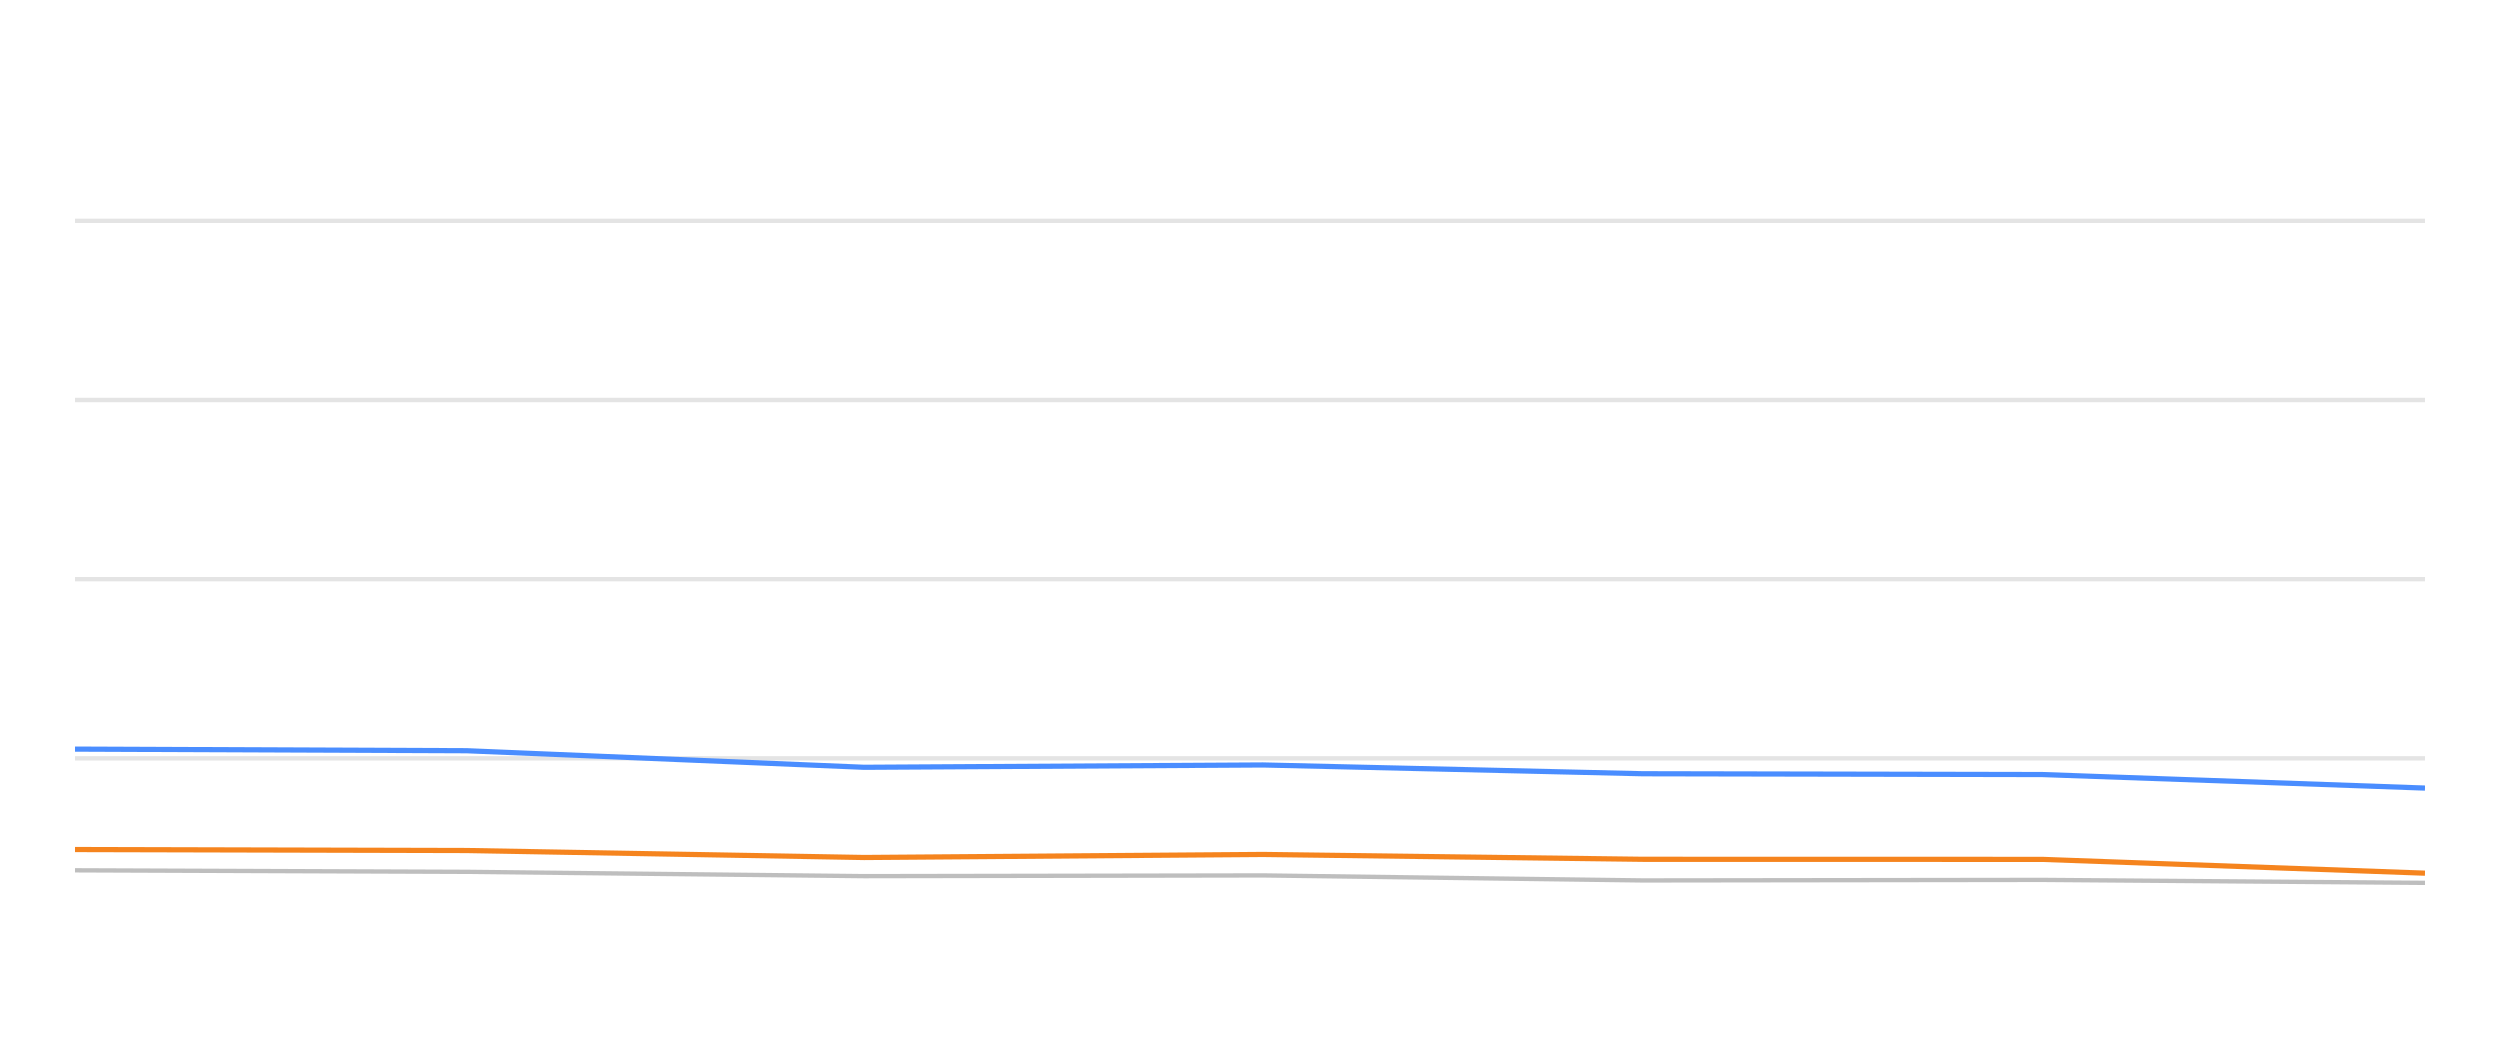
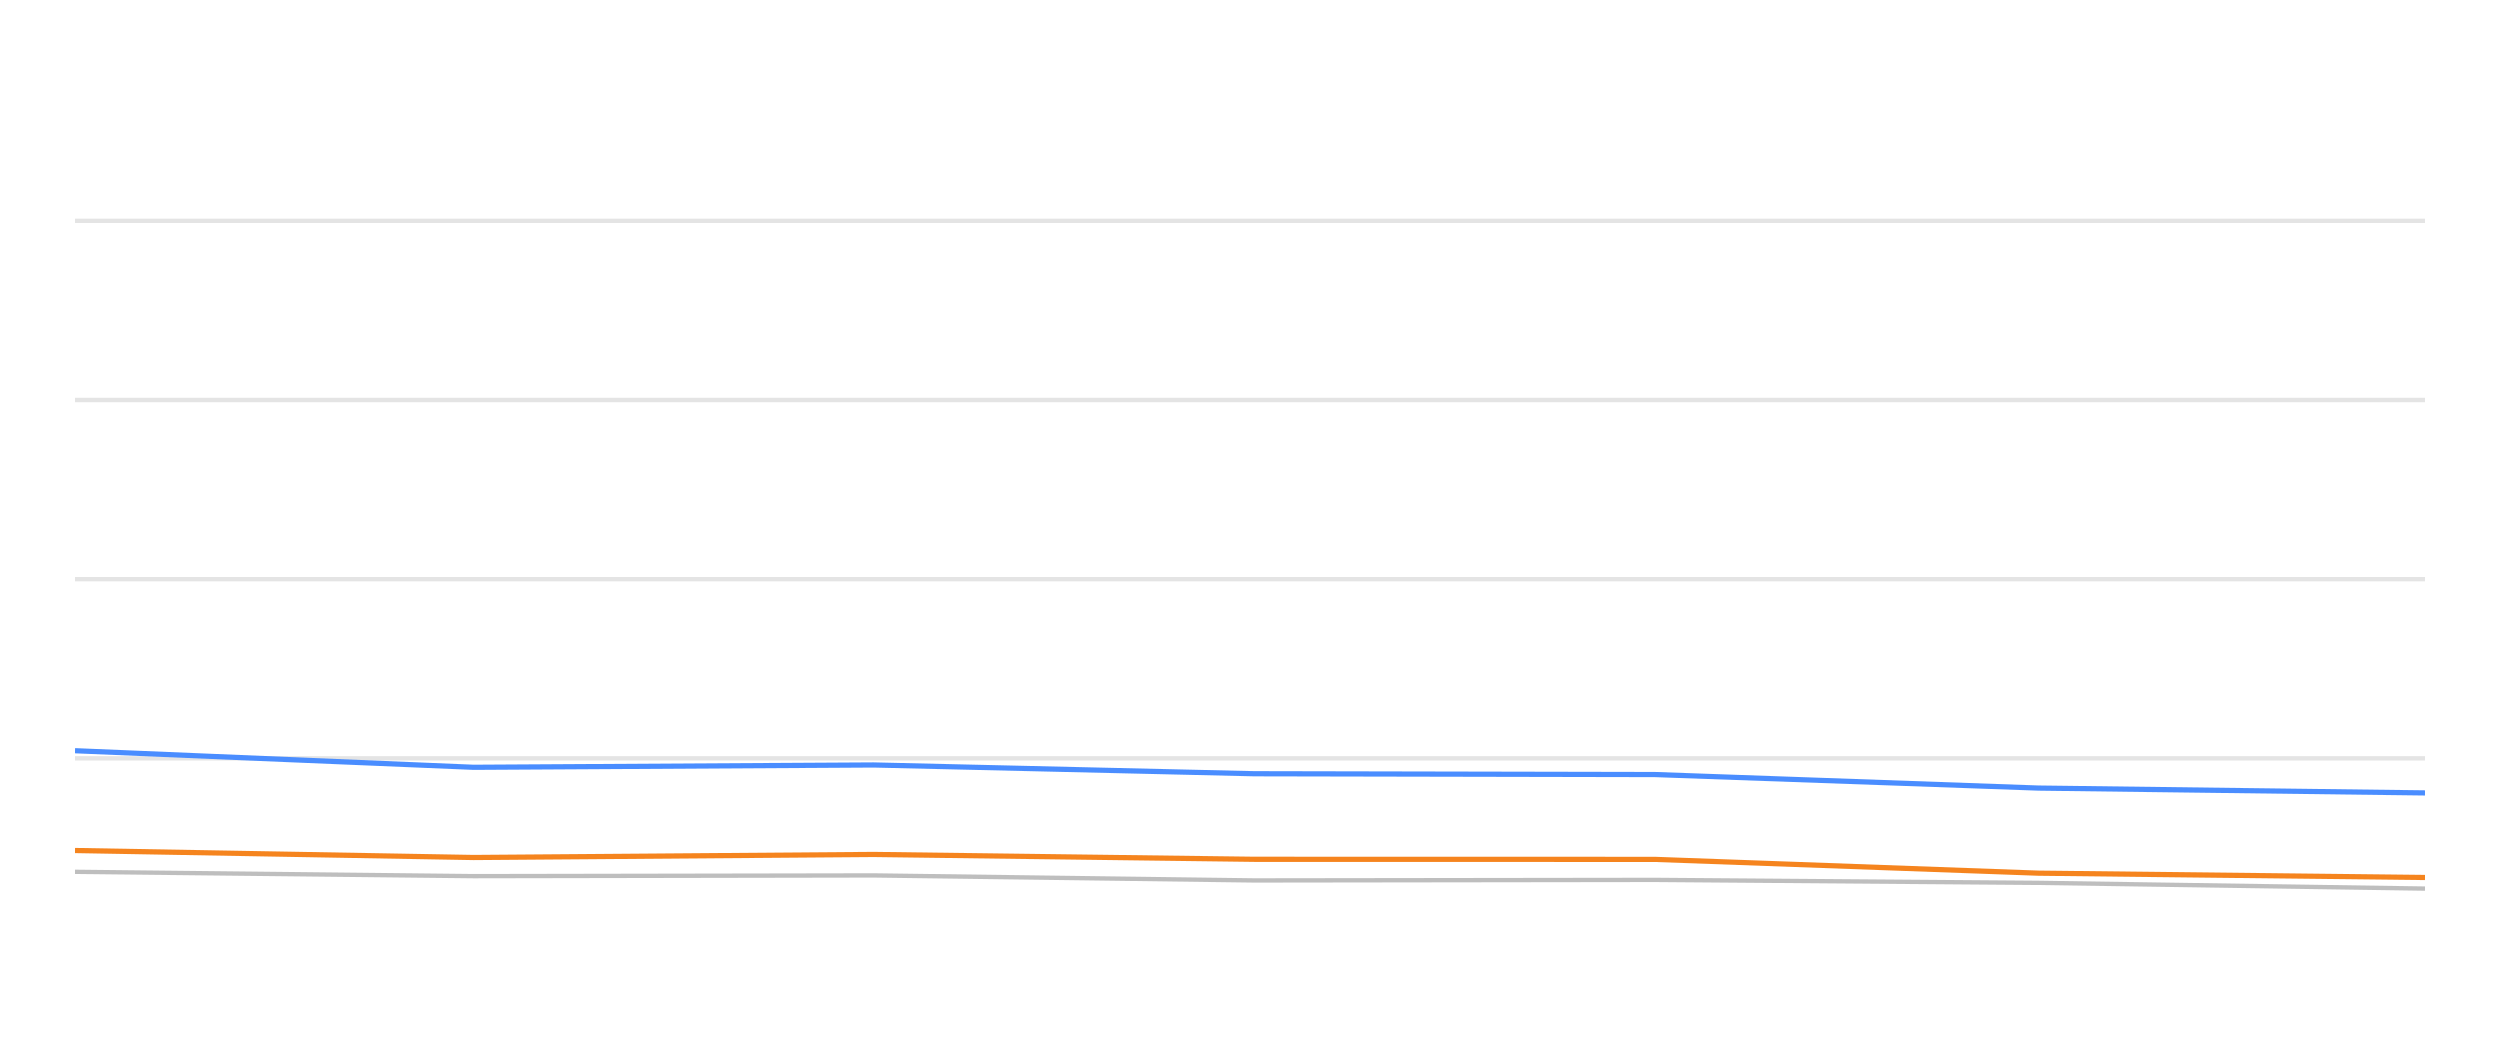
<svg xmlns="http://www.w3.org/2000/svg" width="288pt" height="120pt" viewBox="0 0 288 120" version="1.1">
  <defs>
    <style type="text/css">*{stroke-linejoin: round; stroke-linecap: butt}</style>
  </defs>
  <g id="figure_1">
    <g id="patch_1">
      <path d="M 0 120  L 288 120  L 288 0  L 0 0  L 0 120  z " style="fill: none; opacity: 0" />
    </g>
    <g id="axes_1">
      <g id="patch_2">
        <path d="M 8.64 108  L 279.36 108  L 279.36 4.8  L 8.64 4.8  L 8.64 108  z " style="fill: none" />
      </g>
      <g id="matplotlib.axis_1" />
      <g id="matplotlib.axis_2" />
      <g id="line2d_1">
-         <path d="M 8.64 87.36  L 279.36 87.36  " clip-path="url(#p422bd33bb6)" style="fill: none; stroke: #b2b2b2; stroke-opacity: 0.35; stroke-width: 0.5; stroke-linecap: square" />
+         <path d="M 8.64 87.36  L 279.36 87.36  " clip-path="url(#p2b10087c0d)" style="fill: none; stroke: #b2b2b2; stroke-opacity: 0.35; stroke-width: 0.5; stroke-linecap: square" />
      </g>
      <g id="line2d_2">
-         <path d="M 8.64 66.72  L 279.36 66.72  " clip-path="url(#p422bd33bb6)" style="fill: none; stroke: #b2b2b2; stroke-opacity: 0.35; stroke-width: 0.5; stroke-linecap: square" />
+         <path d="M 8.64 66.72  L 279.36 66.72  " clip-path="url(#p2b10087c0d)" style="fill: none; stroke: #b2b2b2; stroke-opacity: 0.35; stroke-width: 0.5; stroke-linecap: square" />
      </g>
      <g id="line2d_3">
-         <path d="M 8.64 46.08  L 279.36 46.08  " clip-path="url(#p422bd33bb6)" style="fill: none; stroke: #b2b2b2; stroke-opacity: 0.35; stroke-width: 0.5; stroke-linecap: square" />
+         <path d="M 8.64 46.08  L 279.36 46.08  " clip-path="url(#p2b10087c0d)" style="fill: none; stroke: #b2b2b2; stroke-opacity: 0.35; stroke-width: 0.5; stroke-linecap: square" />
      </g>
      <g id="line2d_4">
-         <path d="M 8.64 25.44  L 279.36 25.44  " clip-path="url(#p422bd33bb6)" style="fill: none; stroke: #b2b2b2; stroke-opacity: 0.35; stroke-width: 0.5; stroke-linecap: square" />
+         <path d="M 8.64 25.44  L 279.36 25.44  " clip-path="url(#p2b10087c0d)" style="fill: none; stroke: #b2b2b2; stroke-opacity: 0.35; stroke-width: 0.5; stroke-linecap: square" />
      </g>
      <g id="line2d_5">
-         <path d="M 8.64 100.26  L 53.749 100.435  L 99.547 100.931  L 145.496 100.848  L 189.252 101.426  L 235.277 101.364  L 279.36 101.705  " clip-path="url(#p422bd33bb6)" style="fill: none; stroke: #bebebe; stroke-width: 0.5; stroke-linecap: round" />
+         <path d="M 8.64 100.435  L 54.56 100.931  L 100.63 100.848  L 144.502 101.426  L 190.65 101.364  L 234.849 101.705  L 279.36 102.365  " clip-path="url(#p2b10087c0d)" style="fill: none; stroke: #bebebe; stroke-width: 0.5; stroke-linecap: round" />
      </g>
      <g id="line2d_6">
-         <path d="M 8.64 86.297  L 53.749 86.483  L 99.547 88.392  L 145.496 88.124  L 189.252 89.135  L 235.277 89.228  L 279.36 90.786  " clip-path="url(#p422bd33bb6)" style="fill: none; stroke: #4a8dff; stroke-width: 0.6" />
+         <path d="M 8.64 86.483  L 54.56 88.392  L 100.63 88.124  L 144.502 89.135  L 190.65 89.228  L 234.849 90.786  L 279.36 91.344  " clip-path="url(#p2b10087c0d)" style="fill: none; stroke: #4a8dff; stroke-width: 0.6" />
      </g>
      <g id="line2d_7">
-         <path d="M 8.64 97.866  L 53.749 97.979  L 99.547 98.784  L 145.496 98.433  L 189.252 98.991  L 235.277 99.001  L 279.36 100.59  " clip-path="url(#p422bd33bb6)" style="fill: none; stroke: #f5841e; stroke-width: 0.6" />
+         <path d="M 8.64 97.979  L 54.56 98.784  L 100.63 98.433  L 144.502 98.991  L 190.65 99.001  L 234.849 100.59  L 279.36 101.086  " clip-path="url(#p2b10087c0d)" style="fill: none; stroke: #f5841e; stroke-width: 0.6" />
      </g>
    </g>
  </g>
  <defs>
-     <clipPath id="p422bd33bb6">
+     <clipPath id="p2b10087c0d">
      <rect x="8.64" y="4.8" width="270.72" height="103.2" />
    </clipPath>
  </defs>
</svg>
